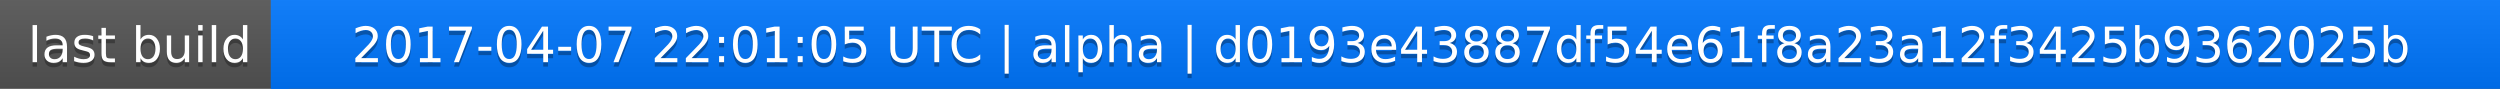
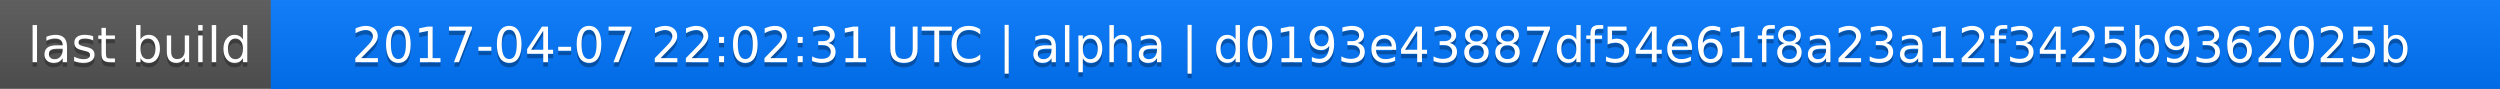
<svg xmlns="http://www.w3.org/2000/svg" width="563" height="20">
  <linearGradient id="a" x2="0" y2="100%">
    <stop offset="0" stop-color="#bbb" stop-opacity=".1" />
    <stop offset="1" stop-opacity=".1" />
  </linearGradient>
  <rect rx="0" width="563" height="20" fill="#555" />
  <rect rx="0" x="61" width="502" height="20" fill="#07f" />
  <path fill="#07f" d="M61 0h4v20h-4z" />
  <rect rx="0" width="563" height="20" fill="url(#a)" />
  <g fill="#fff" text-anchor="middle" font-family="DejaVu Sans,Verdana,Geneva,sans-serif" font-size="11">
    <text x="31.5" y="15" fill="#010101" fill-opacity=".3">last build</text>
    <text x="31.5" y="14">last build</text>
-     <text x="311" y="15" fill="#010101" fill-opacity=".3">2017-04-07 22:01:05 UTC | alpha | d0193e43887df54e61f8a23a12f3425b9362025b</text>
-     <text x="311" y="14">2017-04-07 22:01:05 UTC | alpha | d0193e43887df54e61f8a23a12f3425b9362025b</text>
+     <text x="311" y="15" fill="#010101" fill-opacity=".3">2017-04-07 22:02:31 UTC | alpha | d0193e43887df54e61f8a23a12f3425b9362025b</text>
+     <text x="311" y="14">2017-04-07 22:02:31 UTC | alpha | d0193e43887df54e61f8a23a12f3425b9362025b</text>
  </g>
</svg>
